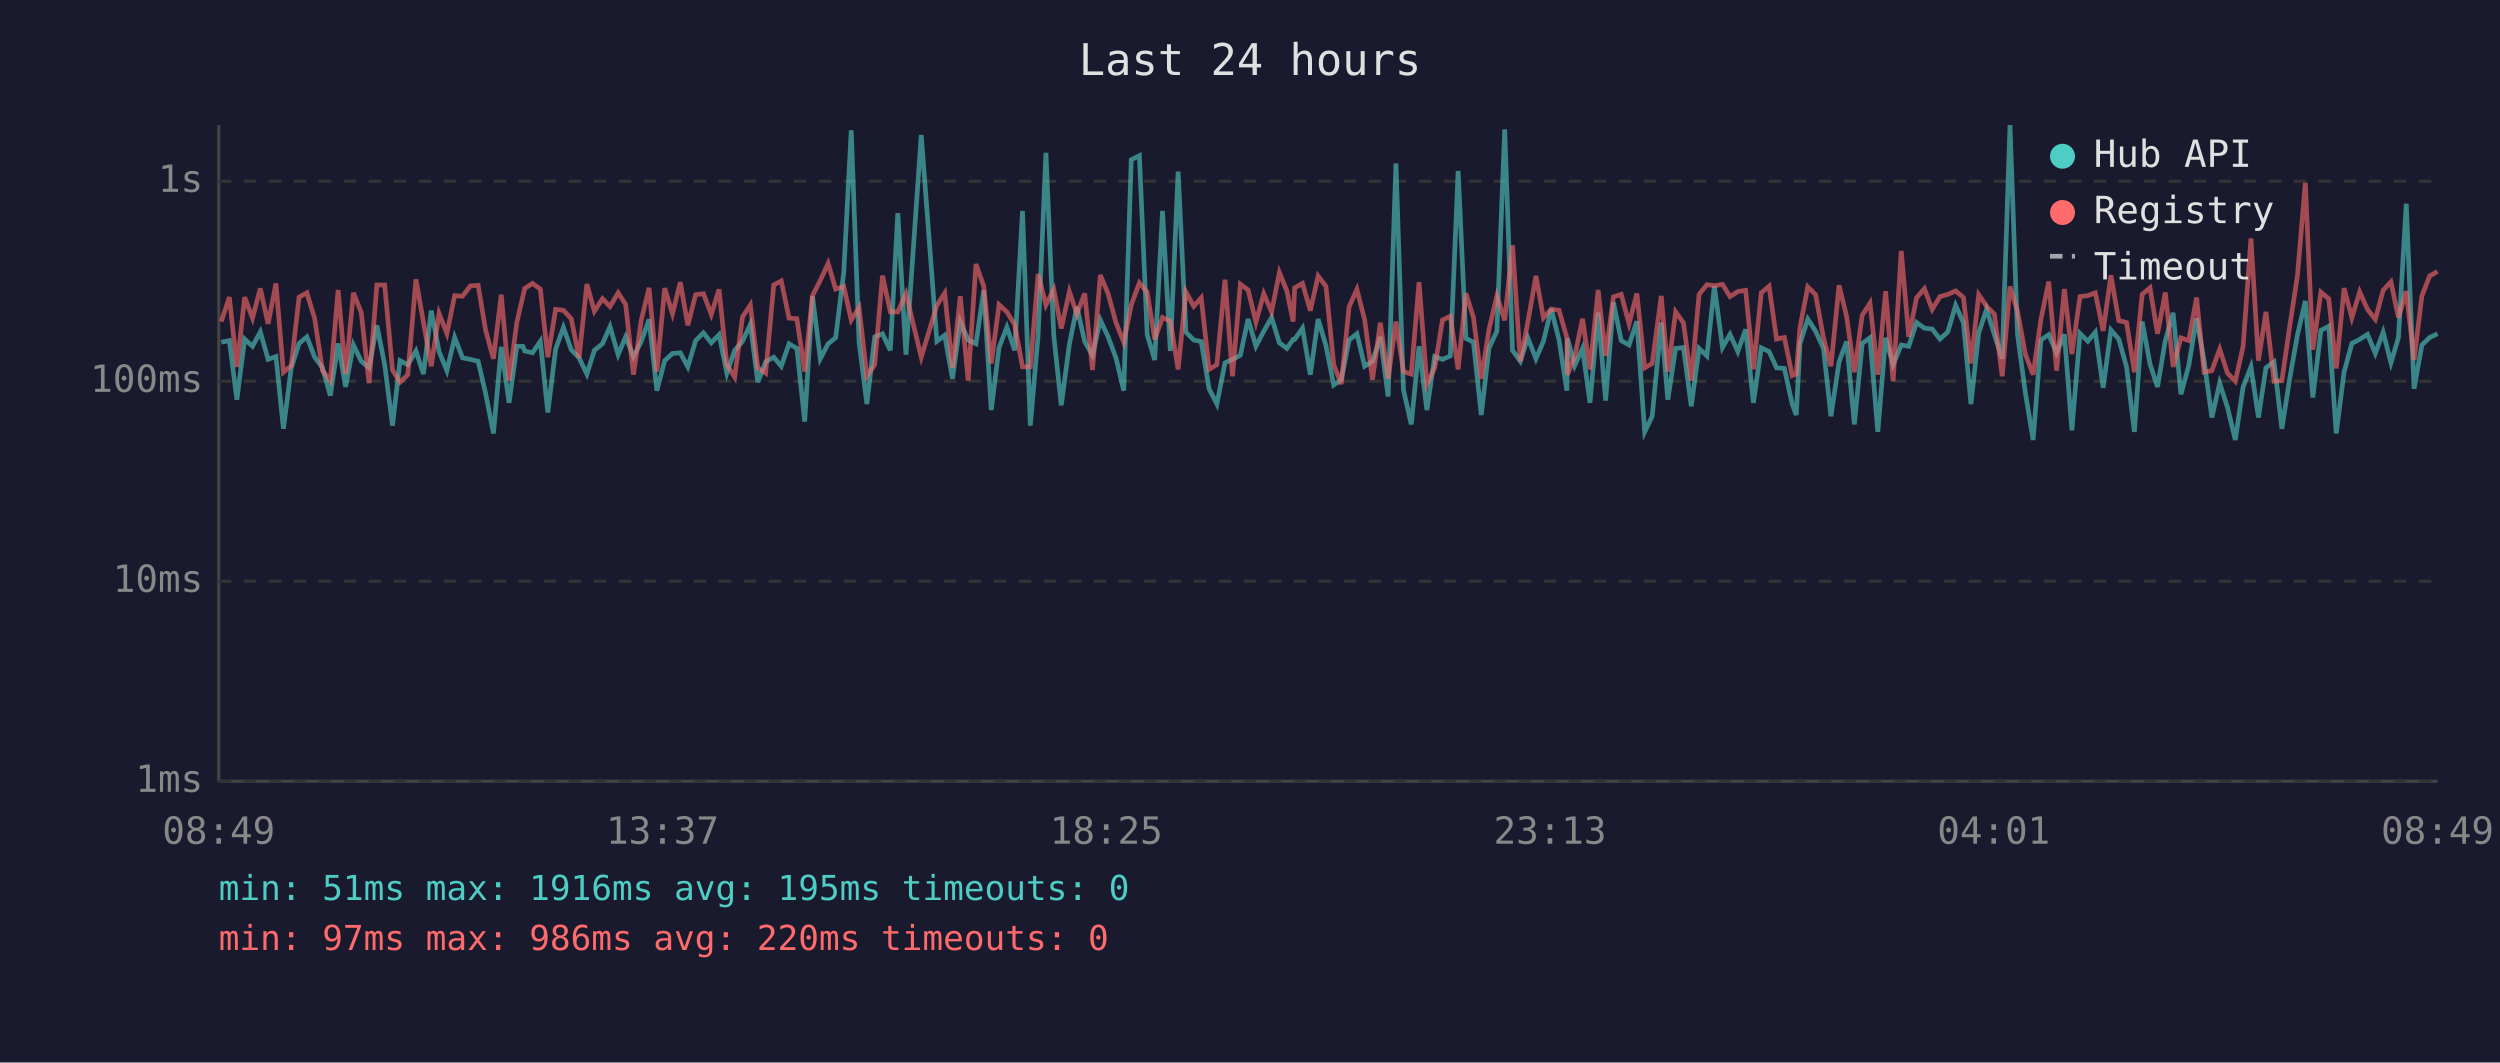
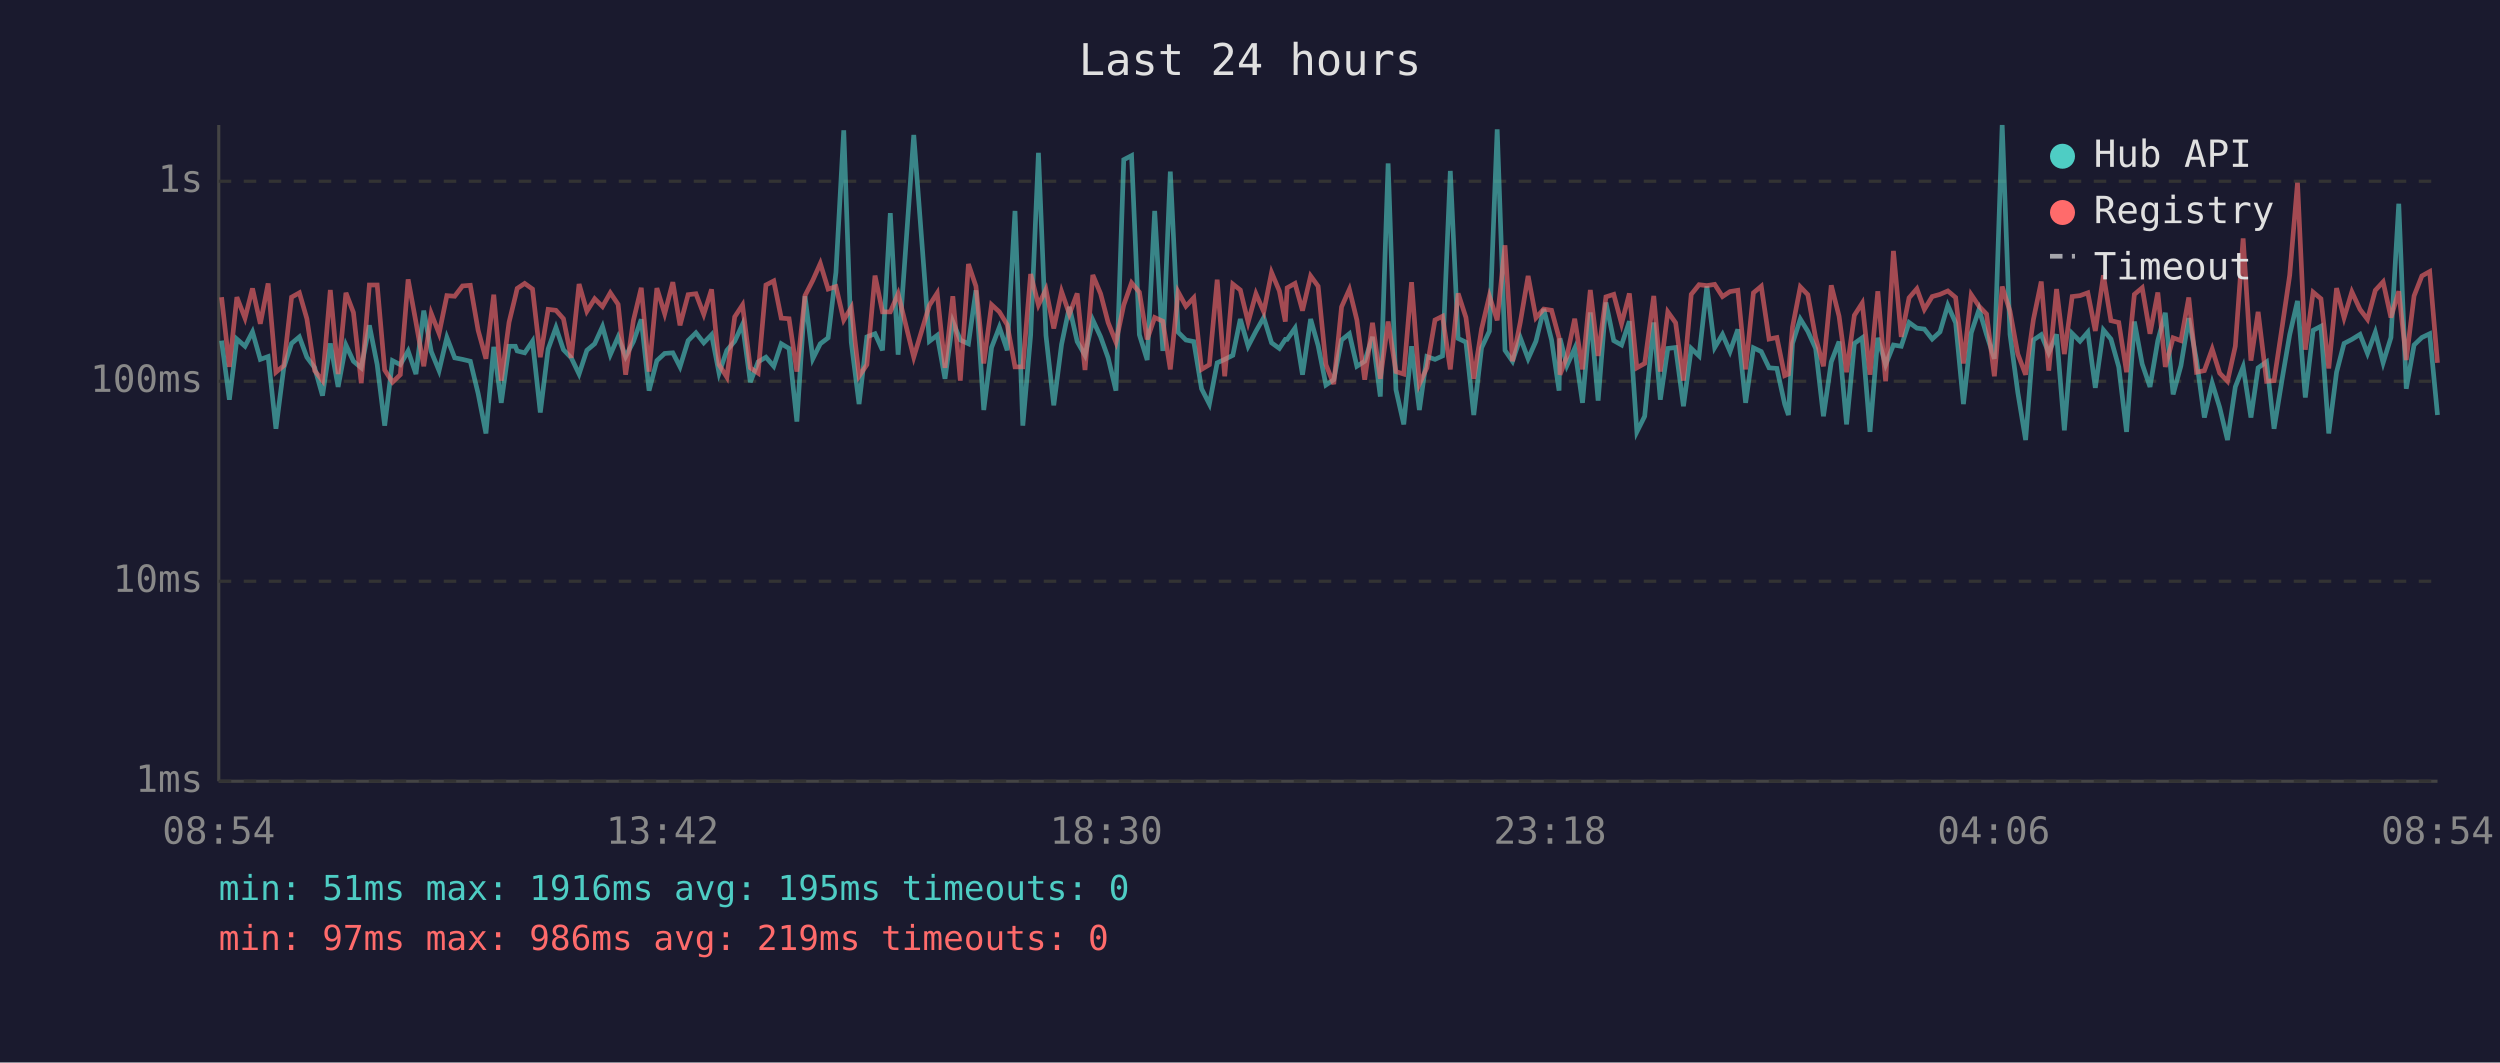
<svg xmlns="http://www.w3.org/2000/svg" viewBox="0 0 800 340" font-family="monospace" font-size="12">
  <rect width="800" height="340" fill="#1a1a2e" />
  <text x="400" y="24" fill="#e0e0e0" font-size="14" text-anchor="middle">Last 24 hours</text>
  <line x1="70" y1="40" x2="70" y2="250" stroke="#444" stroke-width="1" />
  <line x1="70" y1="250" x2="780" y2="250" stroke="#444" stroke-width="1" />
  <line x1="70" y1="250" x2="780" y2="250" stroke="#333" stroke-width="1" stroke-dasharray="4" />
  <text x="65" y="250" fill="#888" text-anchor="end" dominant-baseline="middle">1ms</text>
  <line x1="70" y1="186" x2="780" y2="186" stroke="#333" stroke-width="1" stroke-dasharray="4" />
  <text x="65" y="186" fill="#888" text-anchor="end" dominant-baseline="middle">10ms</text>
  <line x1="70" y1="122" x2="780" y2="122" stroke="#333" stroke-width="1" stroke-dasharray="4" />
  <text x="65" y="122" fill="#888" text-anchor="end" dominant-baseline="middle">100ms</text>
  <line x1="70" y1="58" x2="780" y2="58" stroke="#333" stroke-width="1" stroke-dasharray="4" />
  <text x="65" y="58" fill="#888" text-anchor="end" dominant-baseline="middle">1s</text>
-   <text x="70" y="270" fill="#888" text-anchor="middle">08:49</text>
-   <text x="212" y="270" fill="#888" text-anchor="middle">13:37</text>
-   <text x="354" y="270" fill="#888" text-anchor="middle">18:25</text>
-   <text x="496" y="270" fill="#888" text-anchor="middle">23:13</text>
-   <text x="638" y="270" fill="#888" text-anchor="middle">04:01</text>
-   <text x="780" y="270" fill="#888" text-anchor="middle">08:49</text>
-   <polyline points="70.8,109.5 73.4,109.0 75.8,127.9 78.3,108.5 80.8,110.8 83.3,106.2 85.8,115.0 88.3,114.1 90.7,137.2 93.2,117.7 95.7,109.9 98.2,107.8 100.7,114.3 103.2,117.7 105.7,126.6 108.2,109.9 110.6,123.8 113.1,110.4 115.6,115.6 118.1,117.7 120.6,104.1 123.1,116.7 125.6,136.2 128.0,115.4 130.5,116.7 133.1,112.3 135.5,119.7 138.0,99.4 140.5,112.5 143.0,118.6 145.5,108.0 148.0,114.5 150.5,115.0 153.0,115.6 155.4,125.9 157.9,138.7 160.4,111.0 162.9,128.9 165.4,110.8 167.3,110.8 167.9,112.3 170.4,112.9 172.9,109.2 175.3,132.0 177.8,111.7 180.3,104.8 182.8,111.9 185.3,114.5 187.8,119.7 190.2,112.1 192.8,110.0 195.2,104.5 197.8,113.5 200.2,107.8 202.7,114.1 205.2,109.3 207.7,102.2 210.2,125.0 212.7,115.4 215.2,113.1 217.7,112.9 220.1,117.4 222.6,109.0 225.1,106.5 227.6,109.7 230.1,107.1 232.6,119.4 235.1,112.1 237.6,109.2 240.1,103.8 242.5,122.3 245.0,115.8 247.6,114.3 250.0,117.2 252.5,110.0 255.0,111.5 257.5,134.9 260.0,94.8 262.5,114.8 265.0,110.0 267.4,108.1 270.0,87.2 272.4,41.7 274.9,109.5 277.4,129.3 279.9,107.8 282.4,106.8 284.9,112.1 287.3,68.2 289.9,113.5 294.8,43.2 299.8,109.2 302.3,107.3 304.8,121.2 307.3,102.9 309.8,108.8 312.3,110.0 314.8,92.9 317.2,131.2 319.7,111.2 322.2,104.7 324.7,112.1 327.2,67.5 329.7,136.2 332.2,107.3 334.7,48.9 337.2,107.3 339.6,129.7 342.2,110.2 344.6,98.2 347.1,109.3 349.6,113.7 352.1,102.4 354.6,107.8 357.1,114.5 359.6,125.0 362.0,51.1 364.6,49.8 367.1,107.1 369.5,115.2 372.0,67.5 374.5,112.3 377.0,54.9 379.5,106.3 382.0,108.8 384.4,109.3 386.9,124.4 389.4,129.3 392.0,116.1 394.4,115.0 396.9,113.7 399.4,102.1 401.9,110.8 404.4,106.0 406.9,101.6 409.4,109.7 411.8,111.5 413.8,108.6 414.3,108.6 416.8,105.0 419.3,119.9 421.8,102.1 424.3,110.6 426.8,123.2 429.2,121.5 431.7,108.8 434.2,106.8 436.7,117.2 439.2,115.6 441.7,107.8 444.2,126.9 446.7,52.3 449.1,124.7 451.6,135.8 454.1,110.8 456.6,131.2 459.1,114.1 461.6,115.0 464.1,113.9 466.6,54.7 469.1,108.3 471.5,109.5 474.0,132.8 476.5,111.3 479.0,106.0 481.5,41.4 484.0,112.1 486.5,115.6 488.9,108.1 491.5,114.8 493.9,109.2 496.4,98.9 498.9,108.8 501.4,125.0 501.6,108.3 503.9,117.0 506.4,111.5 508.8,128.9 511.4,100.0 513.8,128.2 516.3,96.8 518.8,109.0 521.3,110.4 523.8,102.8 526.3,138.2 528.7,133.2 531.6,103.2 533.7,127.9 536.2,111.5 538.7,111.2 541.2,130.0 543.7,111.5 546.2,113.9 548.6,91.6 551.2,111.2 553.6,107.0 556.1,112.5 558.6,105.4 561.1,128.9 563.6,111.3 566.1,112.5 568.5,117.7 571.0,117.9 573.5,129.3 574.8,132.8 576.0,109.9 578.5,102.1 581.0,106.0 583.5,111.5 585.9,133.2 588.5,115.8 590.9,109.3 593.4,135.8 595.9,109.9 598.4,108.1 600.9,138.2 603.4,108.1 605.8,116.7 608.4,110.4 610.8,110.8 613.3,103.2 615.8,105.0 618.3,105.3 620.8,108.5 623.3,106.2 625.8,97.7 628.3,103.3 630.7,129.3 633.2,106.5 635.7,99.0 638.2,107.1 640.7,114.8 643.2,40.0 645.6,107.0 648.1,125.6 650.6,140.8 653.1,108.8 655.6,107.1 658.1,112.9 660.6,107.0 663.0,137.7 665.6,106.7 668.1,109.2 670.5,106.3 673.0,124.1 675.5,105.6 678.0,108.5 680.5,117.4 683.0,138.2 685.5,102.9 688.0,116.5 690.4,123.8 692.9,109.0 695.4,100.1 697.9,126.2 700.4,117.0 702.9,101.8 705.3,115.4 707.8,133.6 710.3,122.6 712.8,130.4 715.3,140.8 717.8,123.8 720.3,117.4 722.7,133.6 725.1,117.7 727.7,115.8 730.2,137.2 732.7,121.2 735.2,107.1 737.7,96.3 740.1,127.2 742.7,105.7 745.2,104.4 747.6,138.7 750.1,119.1 752.6,109.9 755.1,108.6 757.6,107.0 760.1,113.1 762.6,106.3 765.1,116.1 767.5,108.0 770.0,65.2 772.5,124.4 775.0,110.4 777.5,108.0 780.0,106.8" fill="none" stroke="#4ecdc4" stroke-width="1.5" opacity="0.6" />
-   <polyline points="70.8,102.9 73.4,95.1 75.8,117.4 78.3,95.1 80.8,101.8 83.3,92.3 85.8,103.6 88.3,90.7 90.7,119.1 93.2,117.0 95.7,95.1 98.2,93.7 100.7,102.0 103.2,118.6 105.7,121.8 108.2,92.8 110.6,119.7 113.1,93.7 115.6,100.0 118.1,122.6 120.6,91.2 123.1,91.2 125.6,118.4 128.0,122.3 130.5,119.9 133.1,89.4 135.5,103.1 138.0,117.2 140.5,100.3 143.0,106.7 145.5,94.6 148.0,94.8 150.5,91.5 153.0,91.3 155.4,105.7 157.9,114.8 160.4,94.3 162.9,121.8 165.4,103.1 167.3,94.9 167.9,92.3 170.4,90.7 172.9,92.5 175.3,114.3 177.8,99.0 180.3,99.3 182.8,102.0 185.3,114.5 187.8,90.9 190.2,99.6 192.8,95.6 195.2,98.1 197.8,93.7 200.2,97.4 202.7,119.9 205.2,102.5 207.7,92.1 210.2,118.9 212.7,92.2 215.2,100.4 217.7,90.3 220.1,104.1 222.6,94.3 225.1,94.0 227.6,100.6 230.1,92.6 232.6,116.7 235.1,120.7 237.6,101.4 240.1,97.6 242.5,117.7 245.0,119.4 247.6,91.2 250.0,89.9 252.5,101.8 255.0,102.0 257.5,118.9 260.0,94.6 262.5,89.7 265.0,84.3 267.4,92.5 270.0,91.7 272.4,102.4 274.9,98.4 277.4,120.4 279.9,116.7 282.4,88.2 284.9,99.8 287.3,99.8 289.9,94.0 294.8,114.3 299.8,97.7 302.3,93.8 304.8,117.7 307.3,94.8 309.8,121.8 312.3,84.5 314.8,91.6 317.2,116.3 319.7,97.5 322.2,99.8 324.7,103.9 327.2,117.4 329.7,117.4 332.2,87.7 334.7,97.6 337.2,92.6 339.6,105.1 342.2,93.3 344.6,100.5 347.1,93.9 349.6,118.4 352.1,88.0 354.6,94.0 357.1,103.2 359.6,109.5 362.0,97.6 364.6,90.5 367.1,93.5 369.5,108.6 372.0,101.6 374.5,102.8 377.0,118.2 379.5,93.4 382.0,98.0 384.4,95.3 386.9,118.2 389.4,116.7 392.0,89.5 394.4,120.4 396.9,90.9 399.4,92.8 401.9,103.1 404.4,94.0 406.9,99.8 409.4,87.2 411.8,93.1 413.8,102.9 414.3,92.1 416.8,90.7 419.3,99.4 421.8,88.3 424.3,91.6 426.8,116.7 429.2,122.9 431.7,98.2 434.2,92.6 436.7,102.4 439.2,121.5 441.7,103.3 444.2,121.2 446.7,102.9 449.1,118.9 451.6,119.7 454.1,90.3 456.6,122.9 459.1,117.7 461.6,102.4 464.1,101.2 466.6,118.2 469.1,93.9 471.5,101.6 474.0,121.2 476.5,105.3 479.0,94.7 481.5,102.5 484.0,78.5 486.5,115.6 488.9,103.1 491.5,88.3 493.9,101.7 496.4,98.9 498.9,99.3 501.4,108.1 501.6,119.9 503.9,114.1 506.4,102.0 508.8,118.2 511.4,92.8 513.8,113.9 516.3,95.0 518.8,94.2 521.3,103.6 523.8,93.9 526.3,117.7 528.7,116.3 531.6,94.7 533.7,118.9 536.2,99.8 538.7,103.3 541.2,121.8 543.7,94.2 546.2,91.1 548.6,91.4 551.2,91.0 553.6,94.9 556.1,93.3 558.6,92.9 561.1,118.2 563.6,93.7 566.1,91.6 568.5,108.5 571.0,108.0 573.5,120.2 574.8,119.7 576.0,104.7 578.5,91.8 581.0,94.3 583.5,108.1 585.9,117.2 588.5,91.3 590.9,101.2 593.4,119.1 595.9,100.9 598.4,97.0 600.9,119.9 603.4,93.2 605.8,122.0 608.4,80.3 610.8,107.8 613.3,95.3 615.8,92.4 618.3,99.0 620.8,94.9 623.3,94.2 625.8,93.1 628.3,95.2 630.7,116.3 633.2,94.3 635.7,98.0 638.2,100.5 640.7,120.4 643.2,91.7 645.6,99.6 648.1,113.3 650.6,119.9 653.1,102.2 655.6,90.1 658.1,118.6 660.6,92.5 663.0,113.3 665.6,94.9 668.1,94.6 670.5,93.7 673.0,105.9 675.5,88.1 678.0,102.6 680.5,103.2 683.0,119.1 685.5,94.2 688.0,92.1 690.4,106.8 692.9,93.6 695.4,117.4 697.9,108.1 700.4,109.0 702.9,95.2 705.3,119.1 707.8,118.6 710.3,111.7 712.8,119.4 715.3,122.0 717.8,110.8 720.3,76.3 722.7,115.4 725.1,99.8 727.7,122.0 730.2,121.8 732.7,104.5 735.2,88.1 737.7,58.5 740.1,111.9 742.7,93.5 745.2,95.6 747.6,117.9 750.1,92.2 752.6,101.7 755.1,93.4 757.6,99.0 760.1,102.2 762.6,92.9 765.1,90.2 767.5,101.6 770.0,93.2 772.5,115.2 775.0,94.7 777.5,88.3 780.0,86.9" fill="none" stroke="#ff6b6b" stroke-width="1.5" opacity="0.6" />
+   <text x="70" y="270" fill="#888" text-anchor="middle">08:54</text>
+   <text x="212" y="270" fill="#888" text-anchor="middle">13:42</text>
+   <text x="354" y="270" fill="#888" text-anchor="middle">18:30</text>
+   <text x="496" y="270" fill="#888" text-anchor="middle">23:18</text>
+   <text x="638" y="270" fill="#888" text-anchor="middle">04:06</text>
+   <text x="780" y="270" fill="#888" text-anchor="middle">08:54</text>
+   <polyline points="70.9,109.0 73.4,127.9 75.8,108.5 78.4,110.8 80.8,106.2 83.3,115.0 85.8,114.1 88.3,137.2 90.8,117.7 93.3,109.9 95.8,107.8 98.2,114.3 100.7,117.7 103.2,126.6 105.7,109.9 108.2,123.8 110.7,110.4 113.1,115.6 115.6,117.7 118.2,104.1 120.7,116.7 123.1,136.2 125.6,115.4 128.1,116.7 130.6,112.3 133.1,119.7 135.6,99.4 138.0,112.5 140.5,118.6 143.0,108.0 145.5,114.5 148.0,115.0 150.5,115.6 153.0,125.9 155.5,138.7 158.0,111.0 160.4,128.9 162.9,110.8 164.9,110.8 165.5,112.3 167.9,112.9 170.4,109.2 172.9,132.0 175.4,111.7 177.9,104.8 180.3,111.9 182.8,114.5 185.3,119.7 187.8,112.1 190.3,110.0 192.8,104.5 195.3,113.5 197.8,107.8 200.2,114.1 202.7,109.3 205.2,102.2 207.7,125.0 210.2,115.4 212.7,113.1 215.3,112.9 217.6,117.4 220.2,109.0 222.7,106.5 225.2,109.7 227.7,107.1 230.1,119.4 232.6,112.1 235.1,109.2 237.6,103.8 240.1,122.3 242.6,115.8 245.1,114.3 247.6,117.2 250.0,110.0 252.5,111.5 255.0,134.9 257.6,94.8 260.1,114.8 262.5,110.0 265.0,108.1 267.5,87.2 270.0,41.7 272.4,109.5 274.9,129.3 277.4,107.8 280.0,106.8 282.4,112.1 284.9,68.2 287.4,113.5 292.4,43.2 297.4,109.2 299.9,107.3 302.4,121.2 304.9,102.9 307.3,108.8 309.9,110.0 312.3,92.9 314.8,131.2 317.3,111.2 319.8,104.7 322.3,112.1 324.8,67.5 327.3,136.2 329.8,107.3 332.3,48.9 334.7,107.3 337.2,129.7 339.7,110.2 342.2,98.2 344.7,109.3 347.2,113.7 349.7,102.4 352.2,107.8 354.6,114.5 357.1,125.0 359.6,51.1 362.1,49.8 364.6,107.1 367.1,115.2 369.5,67.5 372.1,112.3 374.5,54.9 377.0,106.3 379.5,108.8 382.0,109.3 384.5,124.4 387.0,129.3 389.5,116.1 391.9,115.0 394.5,113.7 396.9,102.1 399.4,110.8 401.9,106.0 404.4,101.6 406.9,109.7 409.4,111.5 411.3,108.6 411.9,108.6 414.4,105.0 416.8,119.9 419.4,102.1 421.8,110.6 424.3,123.2 426.8,121.5 429.3,108.8 431.8,106.8 434.2,117.2 436.7,115.6 439.2,107.8 441.7,126.9 444.2,52.3 446.7,124.7 449.2,135.8 451.7,110.8 454.2,131.2 456.6,114.1 459.2,115.0 461.6,113.9 464.1,54.7 466.6,108.3 469.1,109.5 471.6,132.8 474.1,111.3 476.6,106.0 479.1,41.4 481.6,112.1 484.0,115.6 486.5,108.1 489.0,114.8 491.5,109.2 494.0,98.9 496.5,108.8 498.9,125.0 499.2,108.3 501.4,117.0 503.9,111.5 506.4,128.9 508.9,100.0 511.4,128.2 513.9,96.8 516.4,109.0 518.9,110.4 521.4,102.8 523.8,138.2 526.3,133.2 529.2,103.2 531.3,127.9 533.7,111.5 536.2,111.2 538.7,130.0 541.2,111.5 543.7,113.9 546.2,91.6 548.7,111.2 551.2,107.0 553.6,112.5 556.1,105.4 558.6,128.9 561.1,111.3 563.6,112.5 566.1,117.7 568.6,117.9 571.1,129.3 572.3,132.8 573.6,109.9 576.1,102.1 578.5,106.0 581.0,111.5 583.5,133.2 586.0,115.8 588.5,109.3 590.9,135.8 593.4,109.9 595.9,108.1 598.4,138.2 600.9,108.1 603.4,116.7 605.9,110.4 608.4,110.8 610.9,103.2 613.4,105.0 615.8,105.3 618.3,108.5 620.8,106.2 623.3,97.7 625.8,103.3 628.3,129.3 630.8,106.5 633.3,99.0 635.7,107.1 638.2,114.8 640.7,40.0 643.2,107.0 645.7,125.6 648.2,140.8 650.7,108.8 653.2,107.1 655.6,112.9 658.1,107.0 660.6,137.7 663.1,106.7 665.6,109.2 668.1,106.3 670.5,124.1 673.1,105.6 675.5,108.5 678.0,117.4 680.5,138.2 683.0,102.9 685.5,116.5 688.0,123.8 690.5,109.0 692.9,100.1 695.4,126.2 697.9,117.0 700.4,101.8 702.9,115.4 705.4,133.6 707.9,122.6 710.3,130.4 712.8,140.8 715.3,123.8 717.8,117.4 720.3,133.6 722.6,117.7 725.3,115.8 727.7,137.2 730.3,121.2 732.7,107.1 735.2,96.3 737.7,127.2 740.2,105.7 742.7,104.4 745.2,138.7 747.7,119.1 750.1,109.9 752.6,108.6 755.2,107.0 757.6,113.1 760.1,106.3 762.6,116.1 765.1,108.0 767.6,65.2 770.0,124.4 772.5,110.4 775.0,108.0 777.5,106.8 780.0,132.8" fill="none" stroke="#4ecdc4" stroke-width="1.5" opacity="0.6" />
+   <polyline points="70.9,95.1 73.4,117.4 75.8,95.1 78.4,101.8 80.8,92.3 83.3,103.6 85.8,90.7 88.3,119.1 90.8,117.0 93.3,95.1 95.8,93.7 98.2,102.0 100.7,118.6 103.2,121.8 105.7,92.8 108.2,119.7 110.7,93.7 113.1,100.0 115.6,122.6 118.2,91.2 120.7,91.2 123.1,118.4 125.6,122.3 128.1,119.9 130.6,89.4 133.1,103.1 135.6,117.2 138.0,100.3 140.5,106.7 143.0,94.6 145.5,94.8 148.0,91.5 150.5,91.3 153.0,105.7 155.5,114.8 158.0,94.3 160.4,121.8 162.9,103.1 164.9,94.9 165.5,92.3 167.9,90.7 170.4,92.5 172.9,114.3 175.4,99.0 177.9,99.3 180.3,102.0 182.8,114.5 185.3,90.9 187.8,99.6 190.3,95.6 192.8,98.1 195.3,93.7 197.8,97.4 200.2,119.9 202.7,102.5 205.2,92.1 207.7,118.9 210.2,92.2 212.7,100.4 215.3,90.3 217.6,104.1 220.2,94.3 222.7,94.0 225.2,100.6 227.7,92.6 230.1,116.7 232.6,120.7 235.1,101.4 237.6,97.6 240.1,117.7 242.6,119.4 245.1,91.2 247.6,89.9 250.0,101.8 252.5,102.0 255.0,118.9 257.6,94.6 260.1,89.7 262.5,84.3 265.0,92.5 267.5,91.7 270.0,102.4 272.4,98.4 274.9,120.4 277.4,116.7 280.0,88.2 282.4,99.8 284.9,99.8 287.4,94.0 292.4,114.3 297.4,97.7 299.9,93.8 302.4,117.7 304.9,94.8 307.3,121.8 309.9,84.5 312.3,91.6 314.8,116.3 317.3,97.5 319.8,99.8 322.3,103.9 324.8,117.4 327.3,117.4 329.8,87.7 332.3,97.6 334.7,92.6 337.2,105.1 339.7,93.3 342.2,100.5 344.7,93.9 347.2,118.4 349.7,88.0 352.2,94.0 354.6,103.2 357.1,109.5 359.6,97.6 362.1,90.5 364.6,93.5 367.1,108.6 369.5,101.6 372.1,102.8 374.5,118.2 377.0,93.4 379.5,98.0 382.0,95.3 384.5,118.2 387.0,116.7 389.5,89.5 391.9,120.4 394.5,90.9 396.9,92.8 399.4,103.1 401.9,94.0 404.4,99.8 406.9,87.2 409.4,93.1 411.3,102.9 411.9,92.1 414.4,90.7 416.8,99.4 419.4,88.3 421.8,91.6 424.3,116.7 426.8,122.9 429.3,98.2 431.8,92.6 434.2,102.4 436.7,121.5 439.2,103.3 441.7,121.2 444.2,102.9 446.7,118.9 449.2,119.7 451.7,90.3 454.2,122.9 456.6,117.7 459.2,102.4 461.6,101.2 464.1,118.2 466.6,93.9 469.1,101.6 471.6,121.2 474.1,105.3 476.6,94.7 479.1,102.5 481.6,78.5 484.0,115.6 486.5,103.1 489.0,88.3 491.5,101.7 494.0,98.9 496.5,99.3 498.9,108.1 499.2,119.9 501.4,114.1 503.9,102.0 506.4,118.2 508.9,92.8 511.4,113.9 513.9,95.0 516.4,94.2 518.9,103.6 521.4,93.9 523.8,117.7 526.3,116.3 529.2,94.7 531.3,118.9 533.7,99.8 536.2,103.3 538.7,121.8 541.2,94.2 543.7,91.1 546.2,91.4 548.7,91.0 551.2,94.9 553.6,93.3 556.1,92.9 558.6,118.2 561.1,93.7 563.6,91.6 566.1,108.5 568.6,108.0 571.1,120.2 572.3,119.7 573.6,104.7 576.1,91.8 578.5,94.3 581.0,108.1 583.5,117.2 586.0,91.3 588.5,101.2 590.9,119.1 593.4,100.9 595.9,97.0 598.4,119.9 600.9,93.2 603.4,122.0 605.9,80.3 608.4,107.8 610.9,95.3 613.4,92.4 615.8,99.0 618.3,94.9 620.8,94.2 623.3,93.1 625.8,95.2 628.3,116.3 630.8,94.3 633.3,98.0 635.7,100.5 638.2,120.4 640.7,91.7 643.2,99.6 645.7,113.3 648.2,119.9 650.7,102.2 653.2,90.1 655.6,118.6 658.1,92.5 660.6,113.3 663.1,94.9 665.6,94.6 668.1,93.7 670.5,105.9 673.1,88.1 675.5,102.6 678.0,103.2 680.5,119.1 683.0,94.2 685.5,92.1 688.0,106.8 690.5,93.6 692.9,117.4 695.4,108.1 697.9,109.0 700.4,95.2 702.9,119.1 705.4,118.6 707.9,111.7 710.3,119.4 712.8,122.0 715.3,110.8 717.8,76.3 720.3,115.4 722.6,99.8 725.3,122.0 727.7,121.8 730.3,104.5 732.7,88.1 735.2,58.5 737.7,111.9 740.2,93.5 742.7,95.6 745.2,117.9 747.7,92.2 750.1,101.7 752.6,93.4 755.2,99.0 757.6,102.2 760.1,92.9 762.6,90.2 765.1,101.6 767.6,93.2 770.0,115.2 772.5,94.7 775.0,88.3 777.5,86.9 780.0,116.1" fill="none" stroke="#ff6b6b" stroke-width="1.5" opacity="0.6" />
  <circle cx="660" cy="50" r="4" fill="#4ecdc4" />
  <text x="670" y="50" fill="#e0e0e0" dominant-baseline="middle">Hub API</text>
  <circle cx="660" cy="68" r="4" fill="#ff6b6b" />
  <text x="670" y="68" fill="#e0e0e0" dominant-baseline="middle">Registry</text>
  <line x1="656" y1="82" x2="664" y2="82" stroke="#e0e0e0" stroke-width="1.5" stroke-dasharray="4,3" opacity="0.7" />
  <text x="670" y="86" fill="#e0e0e0" dominant-baseline="middle">Timeout</text>
  <text x="70" y="288" fill="#4ecdc4" font-size="11">min: 51ms  max: 1916ms  avg: 195ms  timeouts: 0</text>
-   <text x="70" y="304" fill="#ff6b6b" font-size="11">min: 97ms  max: 986ms  avg: 220ms  timeouts: 0</text>
+   <text x="70" y="304" fill="#ff6b6b" font-size="11">min: 97ms  max: 986ms  avg: 219ms  timeouts: 0</text>
</svg>
